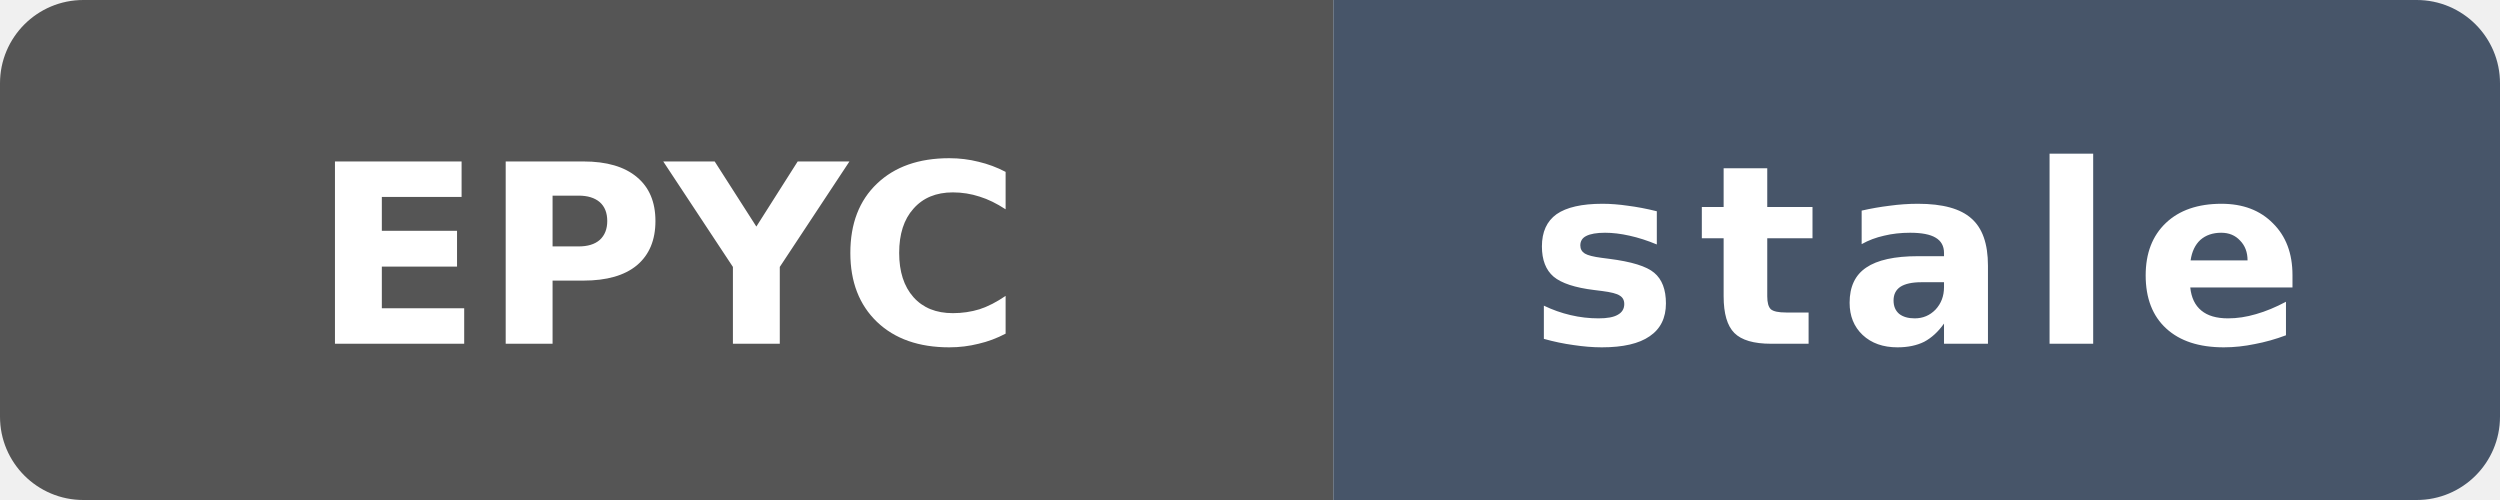
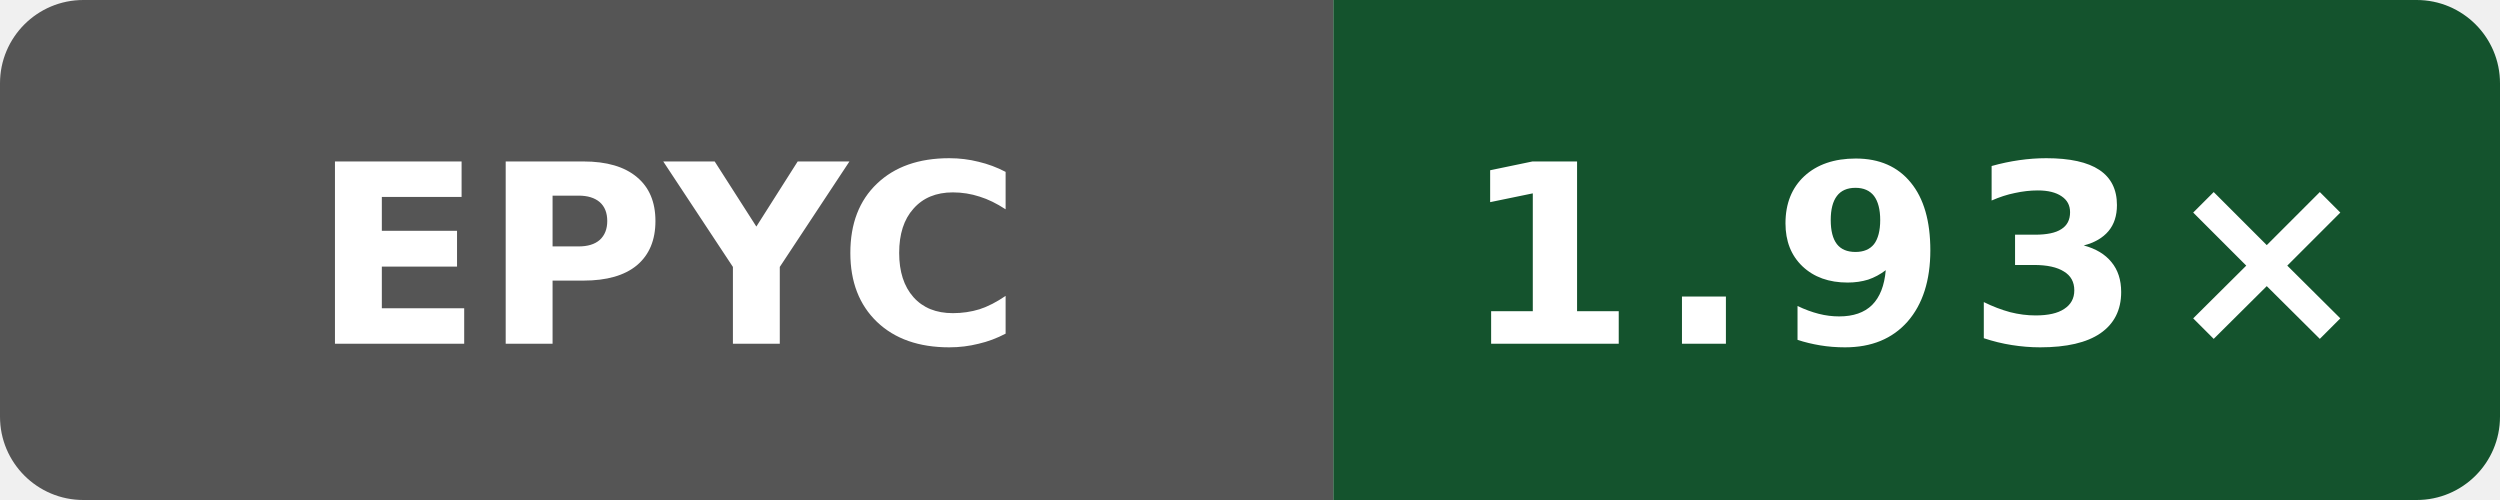
- <svg xmlns="http://www.w3.org/2000/svg" data-original-label="simdjson scalar-compile-clang; AMD EPYC 9V74 80-Core Processor; revision b3e8ffd61d008c80042a09444d6d607c4b7d7f0c" data-original-message="1.91×" data-original-color="14532d" width="120" height="24" viewBox="0 0 120 24" role="img" aria-label="simdjson scalar-compile-clang; AMD EPYC 9V74 80-Core Processor; revision b3e8ffd61d008c80042a09444d6d607c4b7d7f0c; measured b3e8ffd61d008c80042a09444d6d607c4b7d7f0c; 165 commits behind main: stale">
+ <svg xmlns="http://www.w3.org/2000/svg" data-original-label="simdjson scalar-compile-clang; AMD EPYC 9V74 80-Core Processor; revision dbbd227db37c255596e3fc11a4d3df8700ea7be7" data-original-message="1.93×" width="120" height="24" viewBox="0 0 120 24" role="img" aria-label="simdjson scalar-compile-clang; AMD EPYC 9V74 80-Core Processor; revision dbbd227db37c255596e3fc11a4d3df8700ea7be7; measured dbbd227db37c255596e3fc11a4d3df8700ea7be7; 1 commits behind main: 1.93×">
  <defs>
    <clipPath id="badge">
      <rect width="120" height="24" rx="4" />
    </clipPath>
  </defs>
  <g clip-path="url(#badge)">
    <rect width="64" height="24" fill="#555" />
-     <rect x="64" width="56" height="24" fill="#475569" />
+     <rect x="64" width="56" height="24" fill="#14532d" />
  </g>
  <text x="32" y="16.5" fill="#fff" text-anchor="middle" font-family="Verdana,Geneva,DejaVu Sans,sans-serif" font-size="12" font-weight="700" textLength="31" lengthAdjust="spacingAndGlyphs">EPYC</text>
-   <text x="92" y="16.5" fill="#fff" text-anchor="middle" font-family="Verdana,Geneva,DejaVu Sans,sans-serif" font-size="12" font-weight="700" letter-spacing="1" textLength="39" lengthAdjust="spacingAndGlyphs">stale</text>
+   <text x="92" y="16.5" fill="#fff" text-anchor="middle" font-family="Verdana,Geneva,DejaVu Sans,sans-serif" font-size="12" font-weight="700" letter-spacing="1" textLength="39" lengthAdjust="spacingAndGlyphs">1.93×</text>
</svg>
